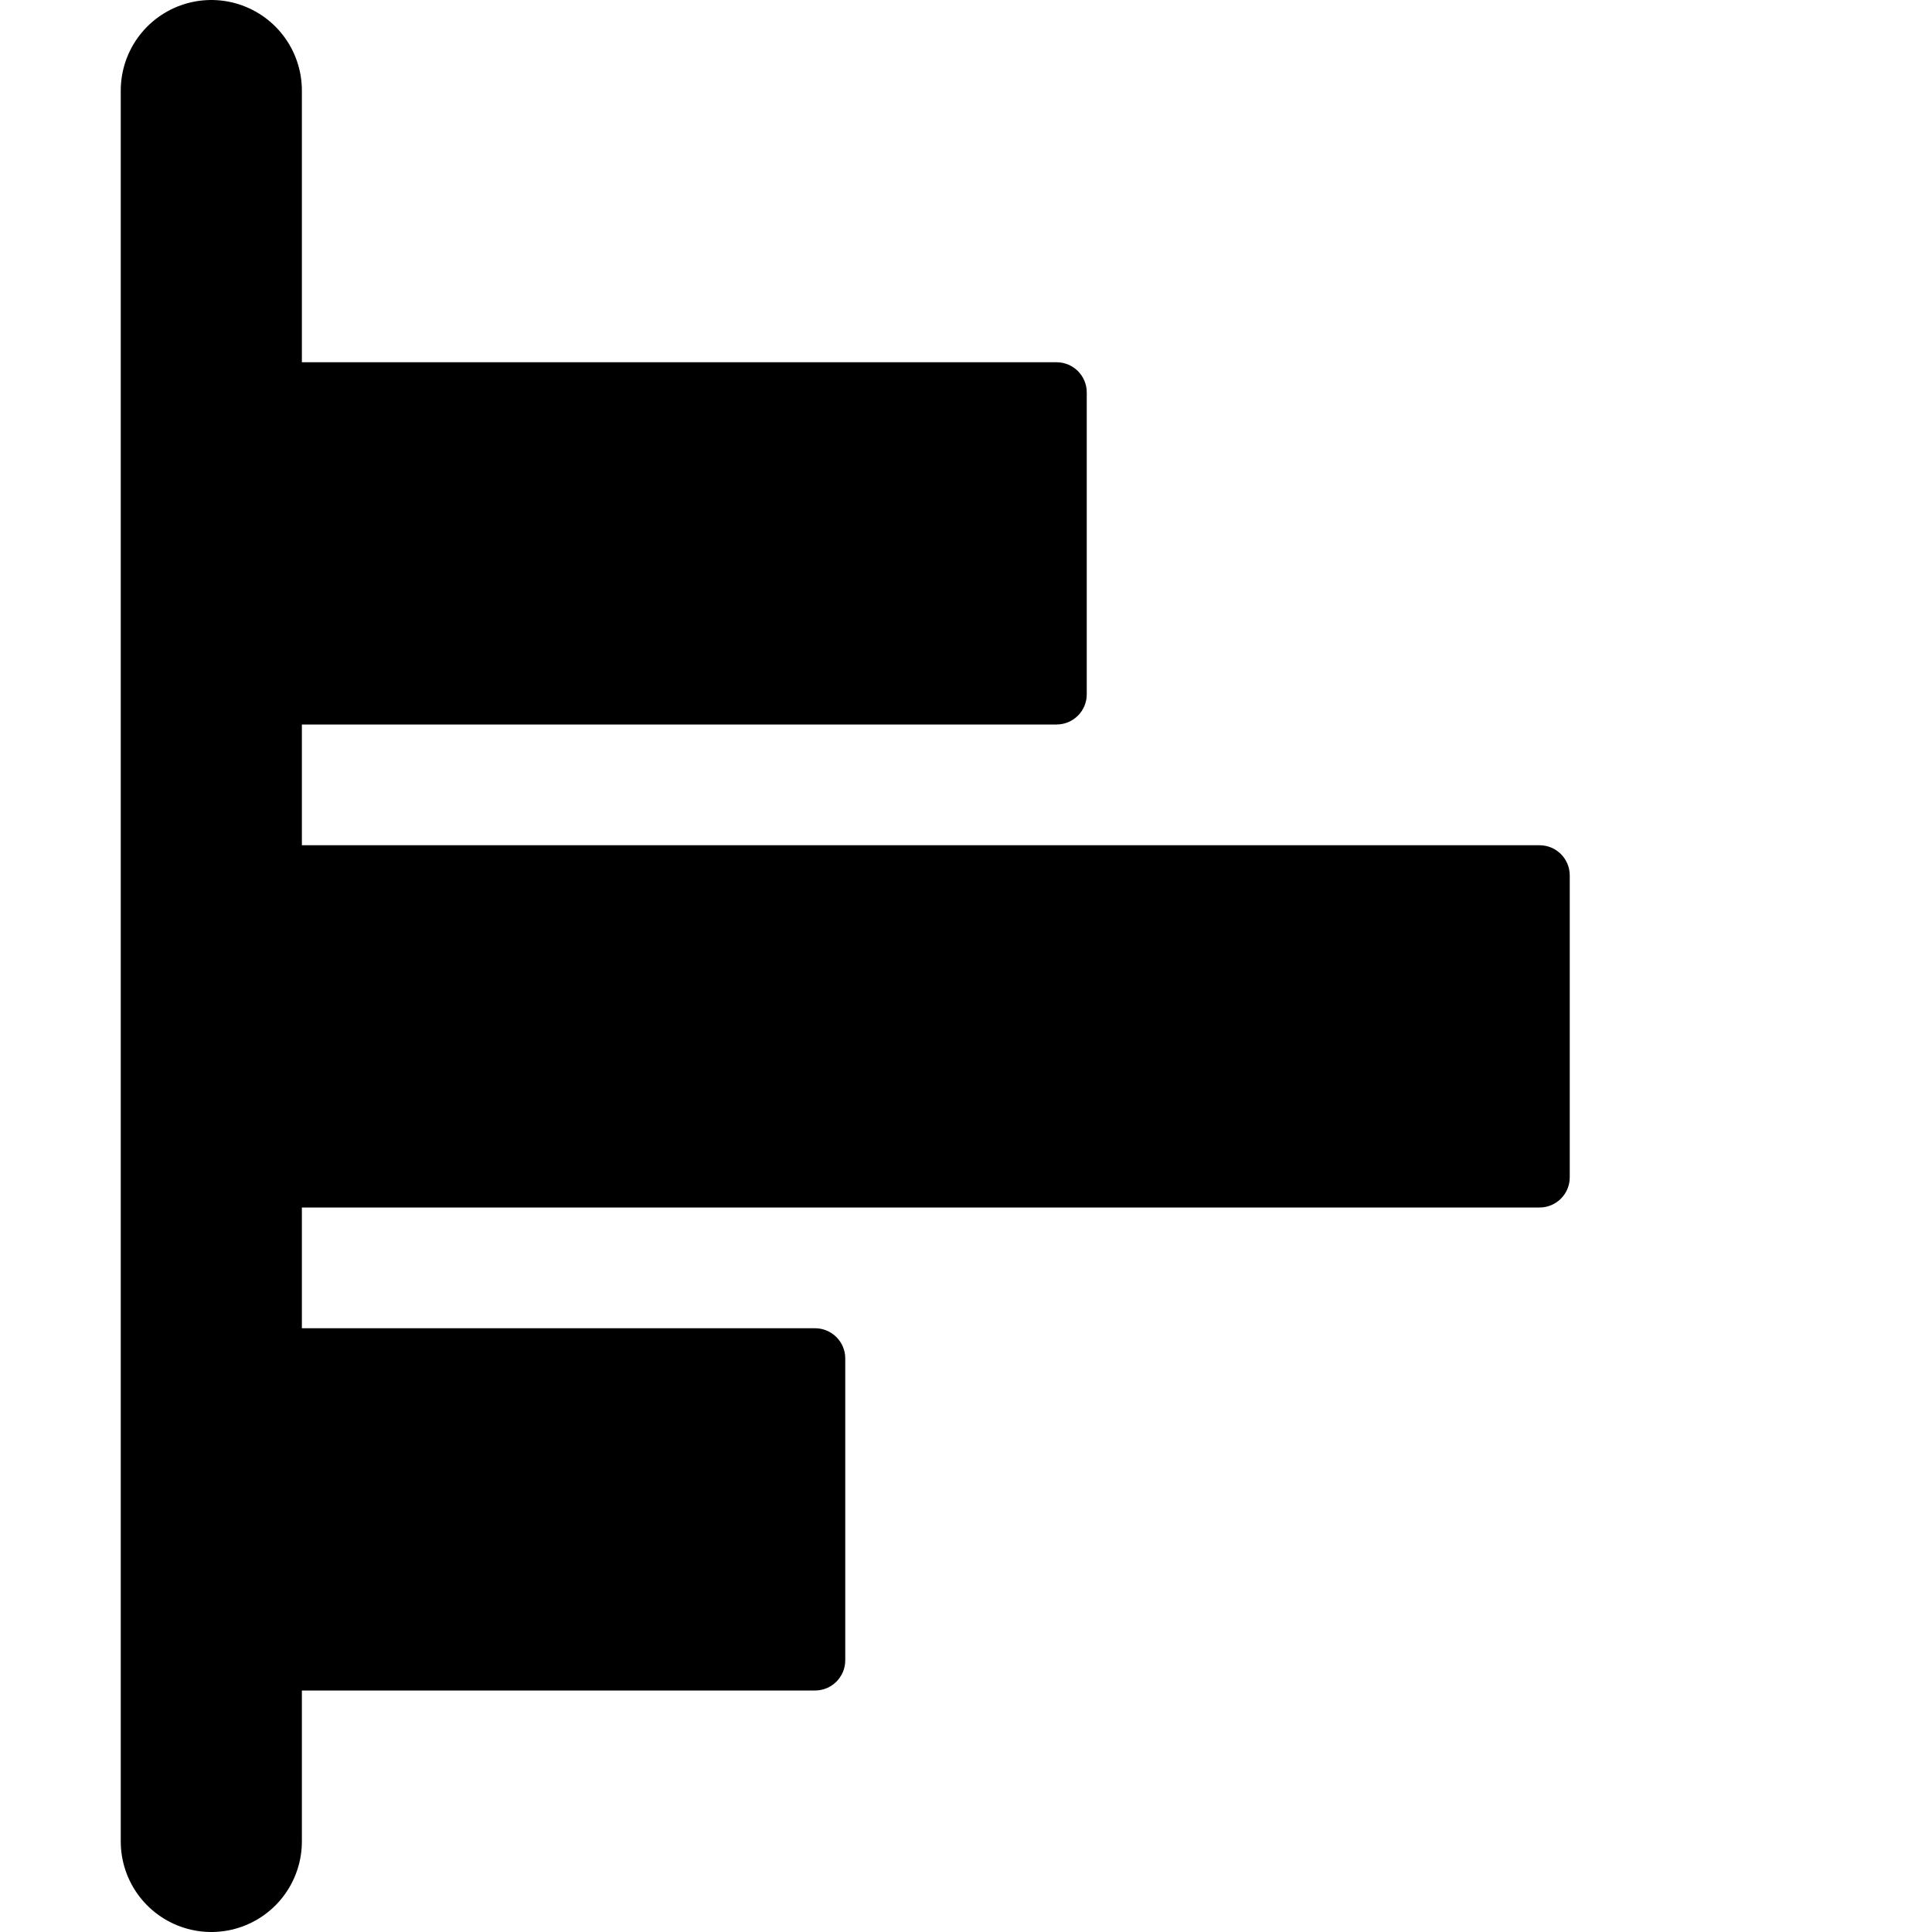
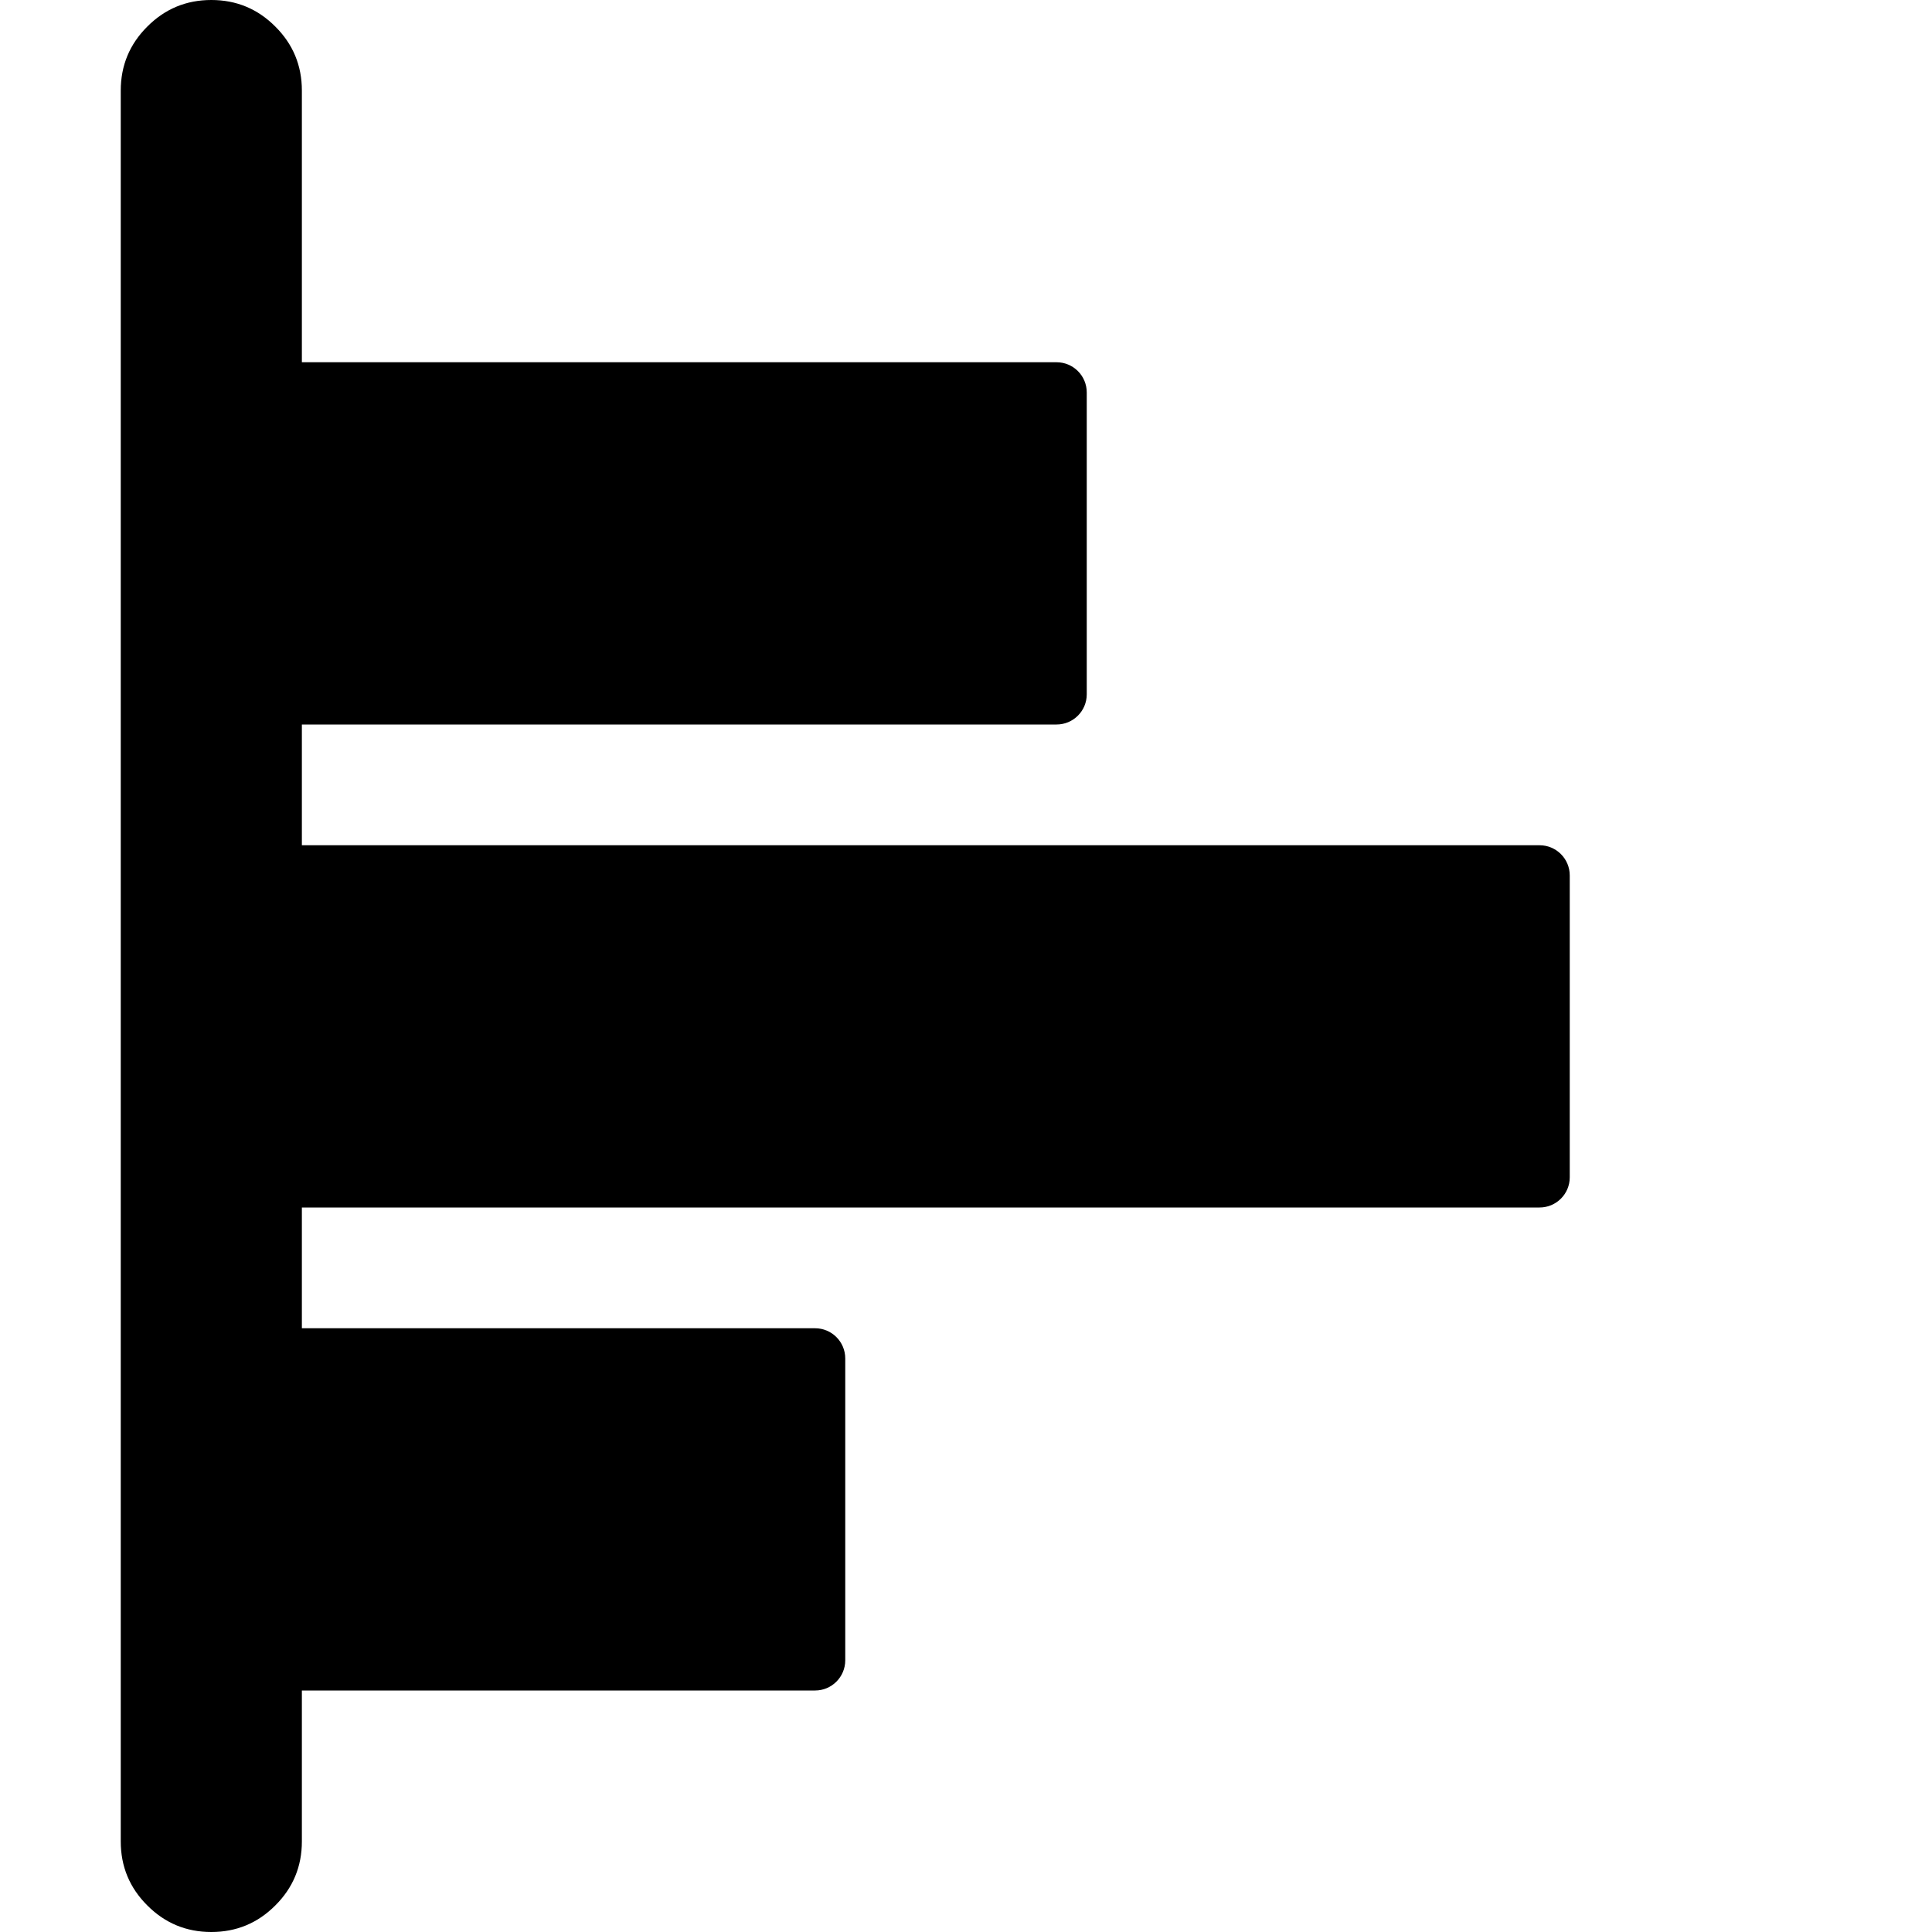
- <svg xmlns="http://www.w3.org/2000/svg" width="16" height="16" viewBox="0 0 16 16" fill="none">
-   <path d="M1.75 15.25L1.75 0.75" stroke="black" stroke-width="1.5" stroke-linecap="round" />
-   <rect x="9" y="3" width="3" height="7" rx="0.25" transform="rotate(90 9 3)" fill="black" />
-   <rect x="13" y="7" width="3" height="11" rx="0.25" transform="rotate(90 13 7)" fill="black" />
-   <rect x="7" y="11" width="3" height="5" rx="0.25" transform="rotate(90 7 11)" fill="black" />
+ <svg xmlns="http://www.w3.org/2000/svg" width="16" height="16" viewBox="0 0 16 16">
+   <path d="M1 15.25V.75q0-.311.22-.53.219-.22.53-.22.311 0 .53.22.22.219.22.53v14.5q0 .311-.22.53-.219.22-.53.22-.311 0-.53-.22-.22-.219-.22-.53Z" />
+   <path d="M9 3.25v2.5a.25.25 0 0 1-.25.25h-6.5A.25.25 0 0 1 2 5.75v-2.5A.25.25 0 0 1 2.25 3h6.5a.25.25 0 0 1 .25.25Zm4 4v2.5a.25.25 0 0 1-.25.25H2.25A.25.25 0 0 1 2 9.75v-2.5A.25.25 0 0 1 2.25 7h10.5a.25.25 0 0 1 .25.25Zm-6 4v2.5a.25.25 0 0 1-.25.25h-4.5a.25.25 0 0 1-.25-.25v-2.5a.25.25 0 0 1 .25-.25h4.5a.25.25 0 0 1 .25.25Z" />
</svg>
